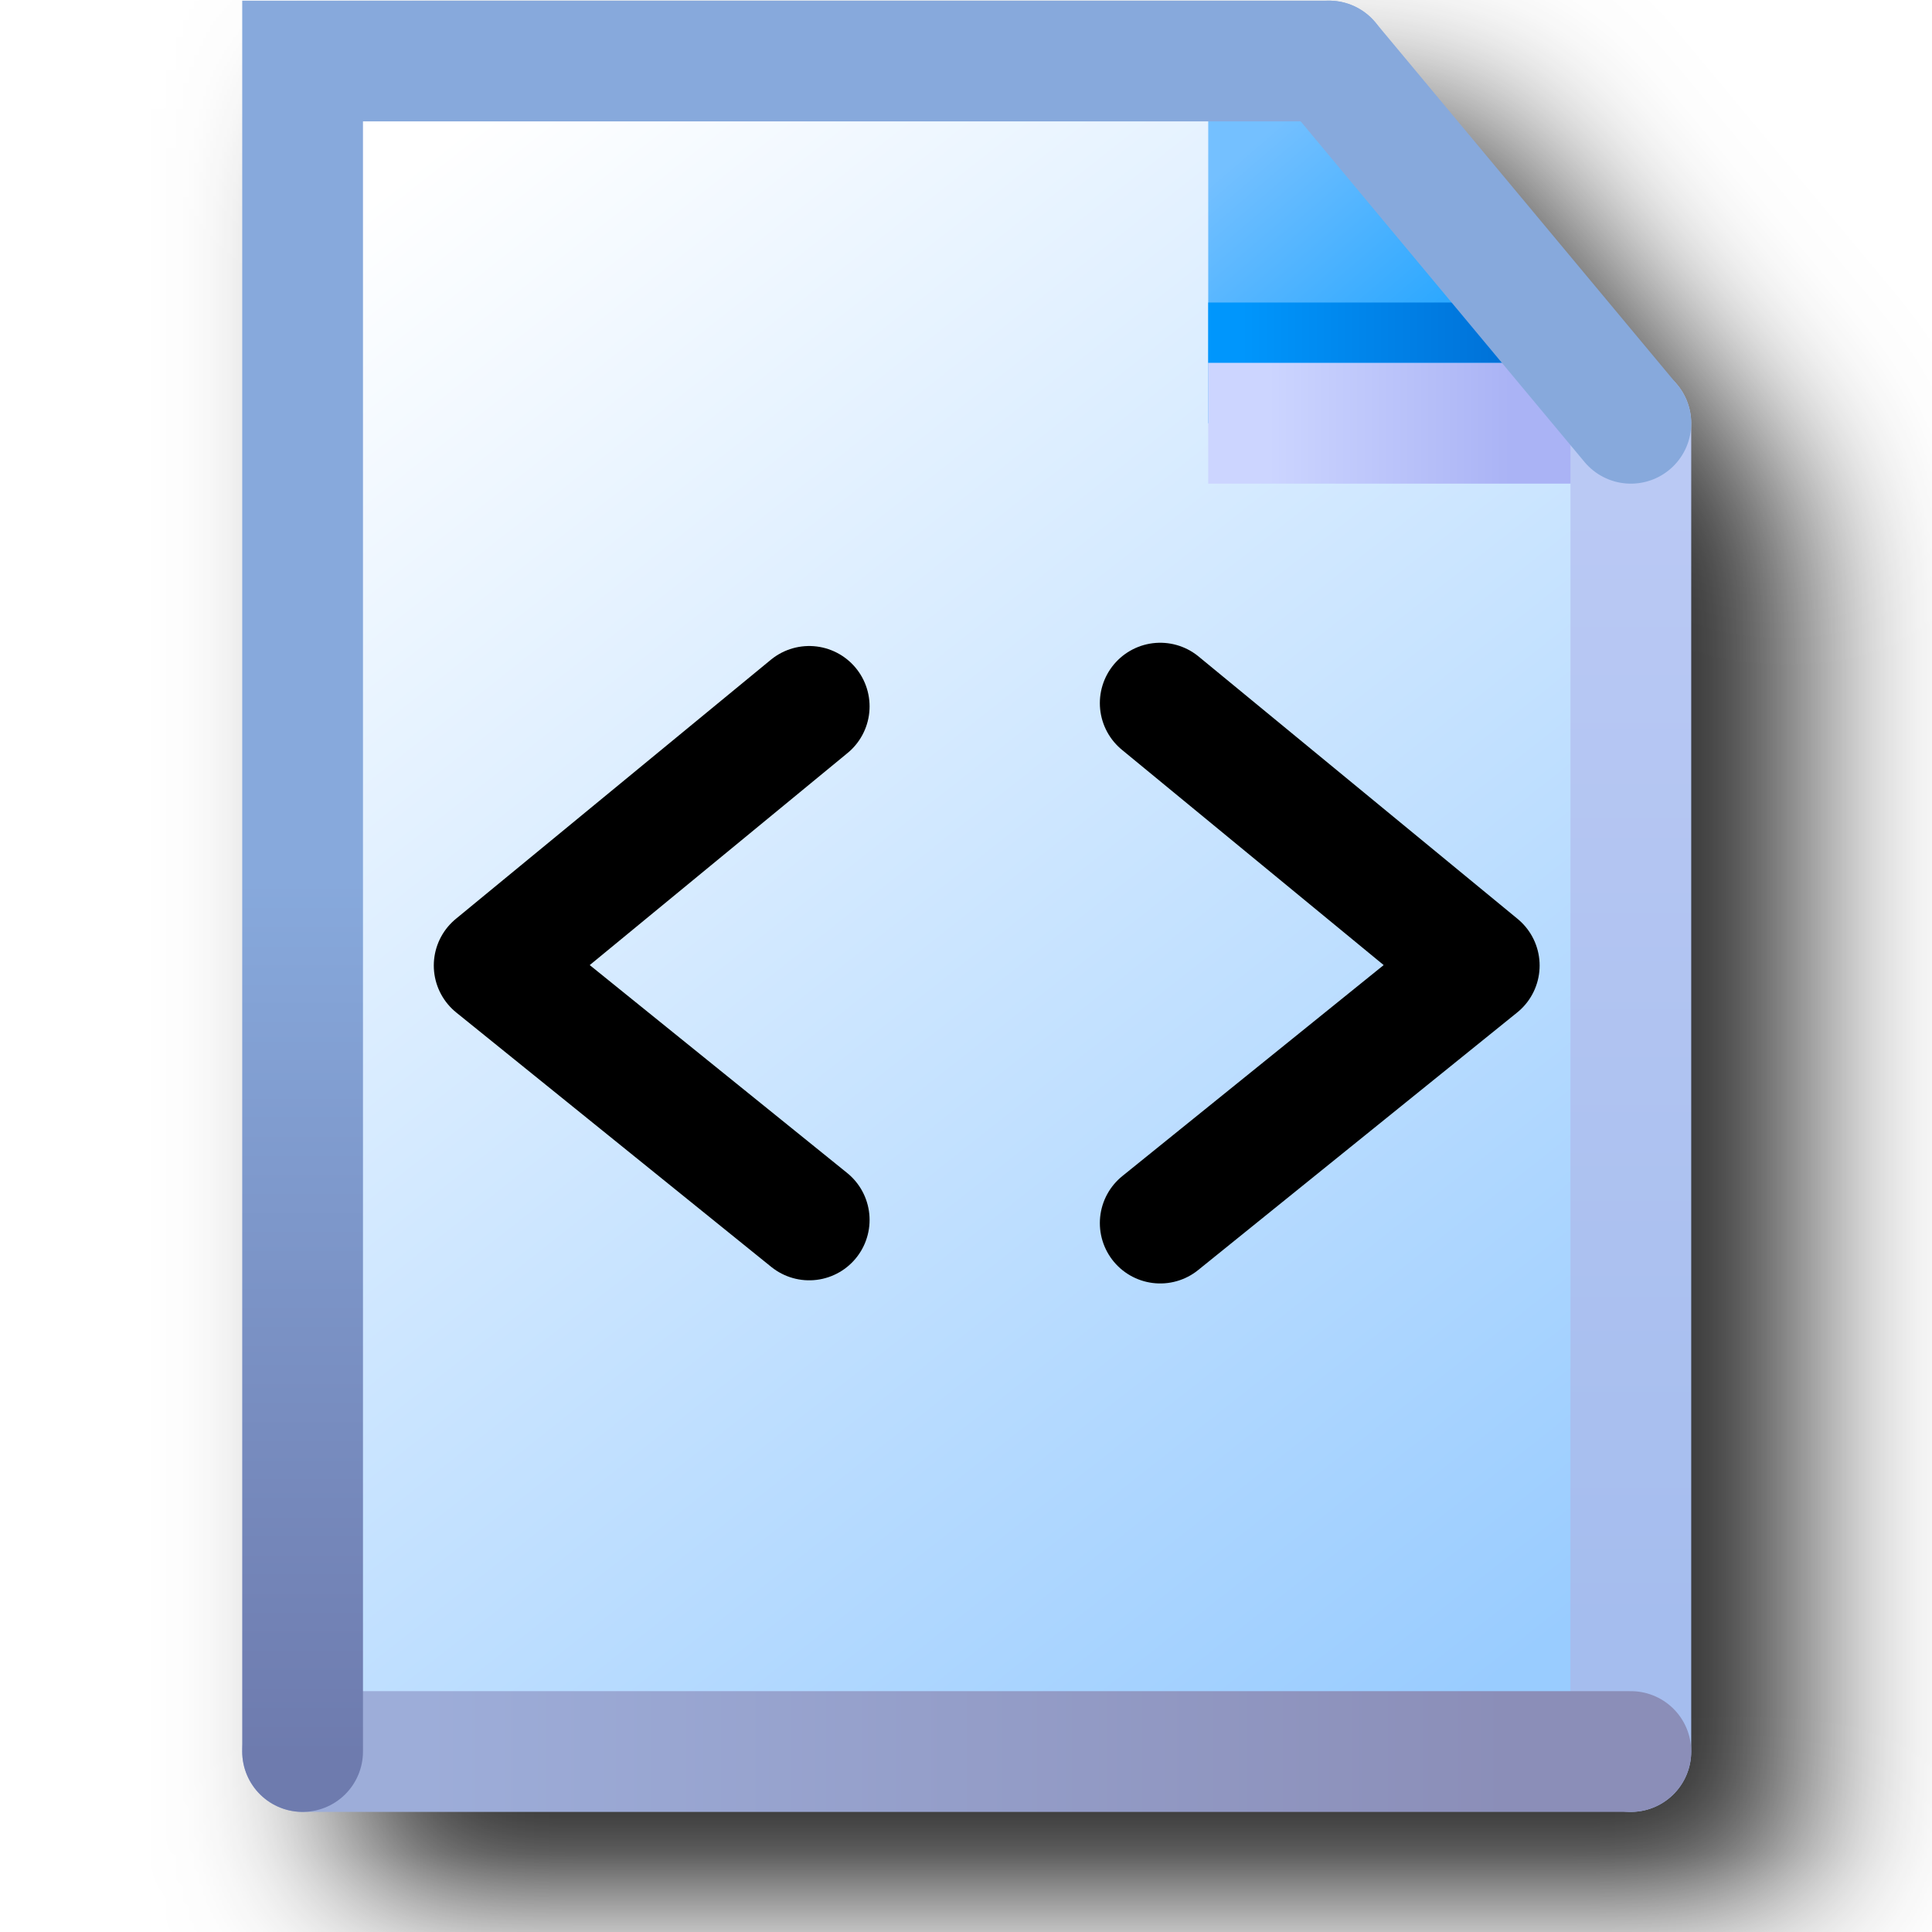
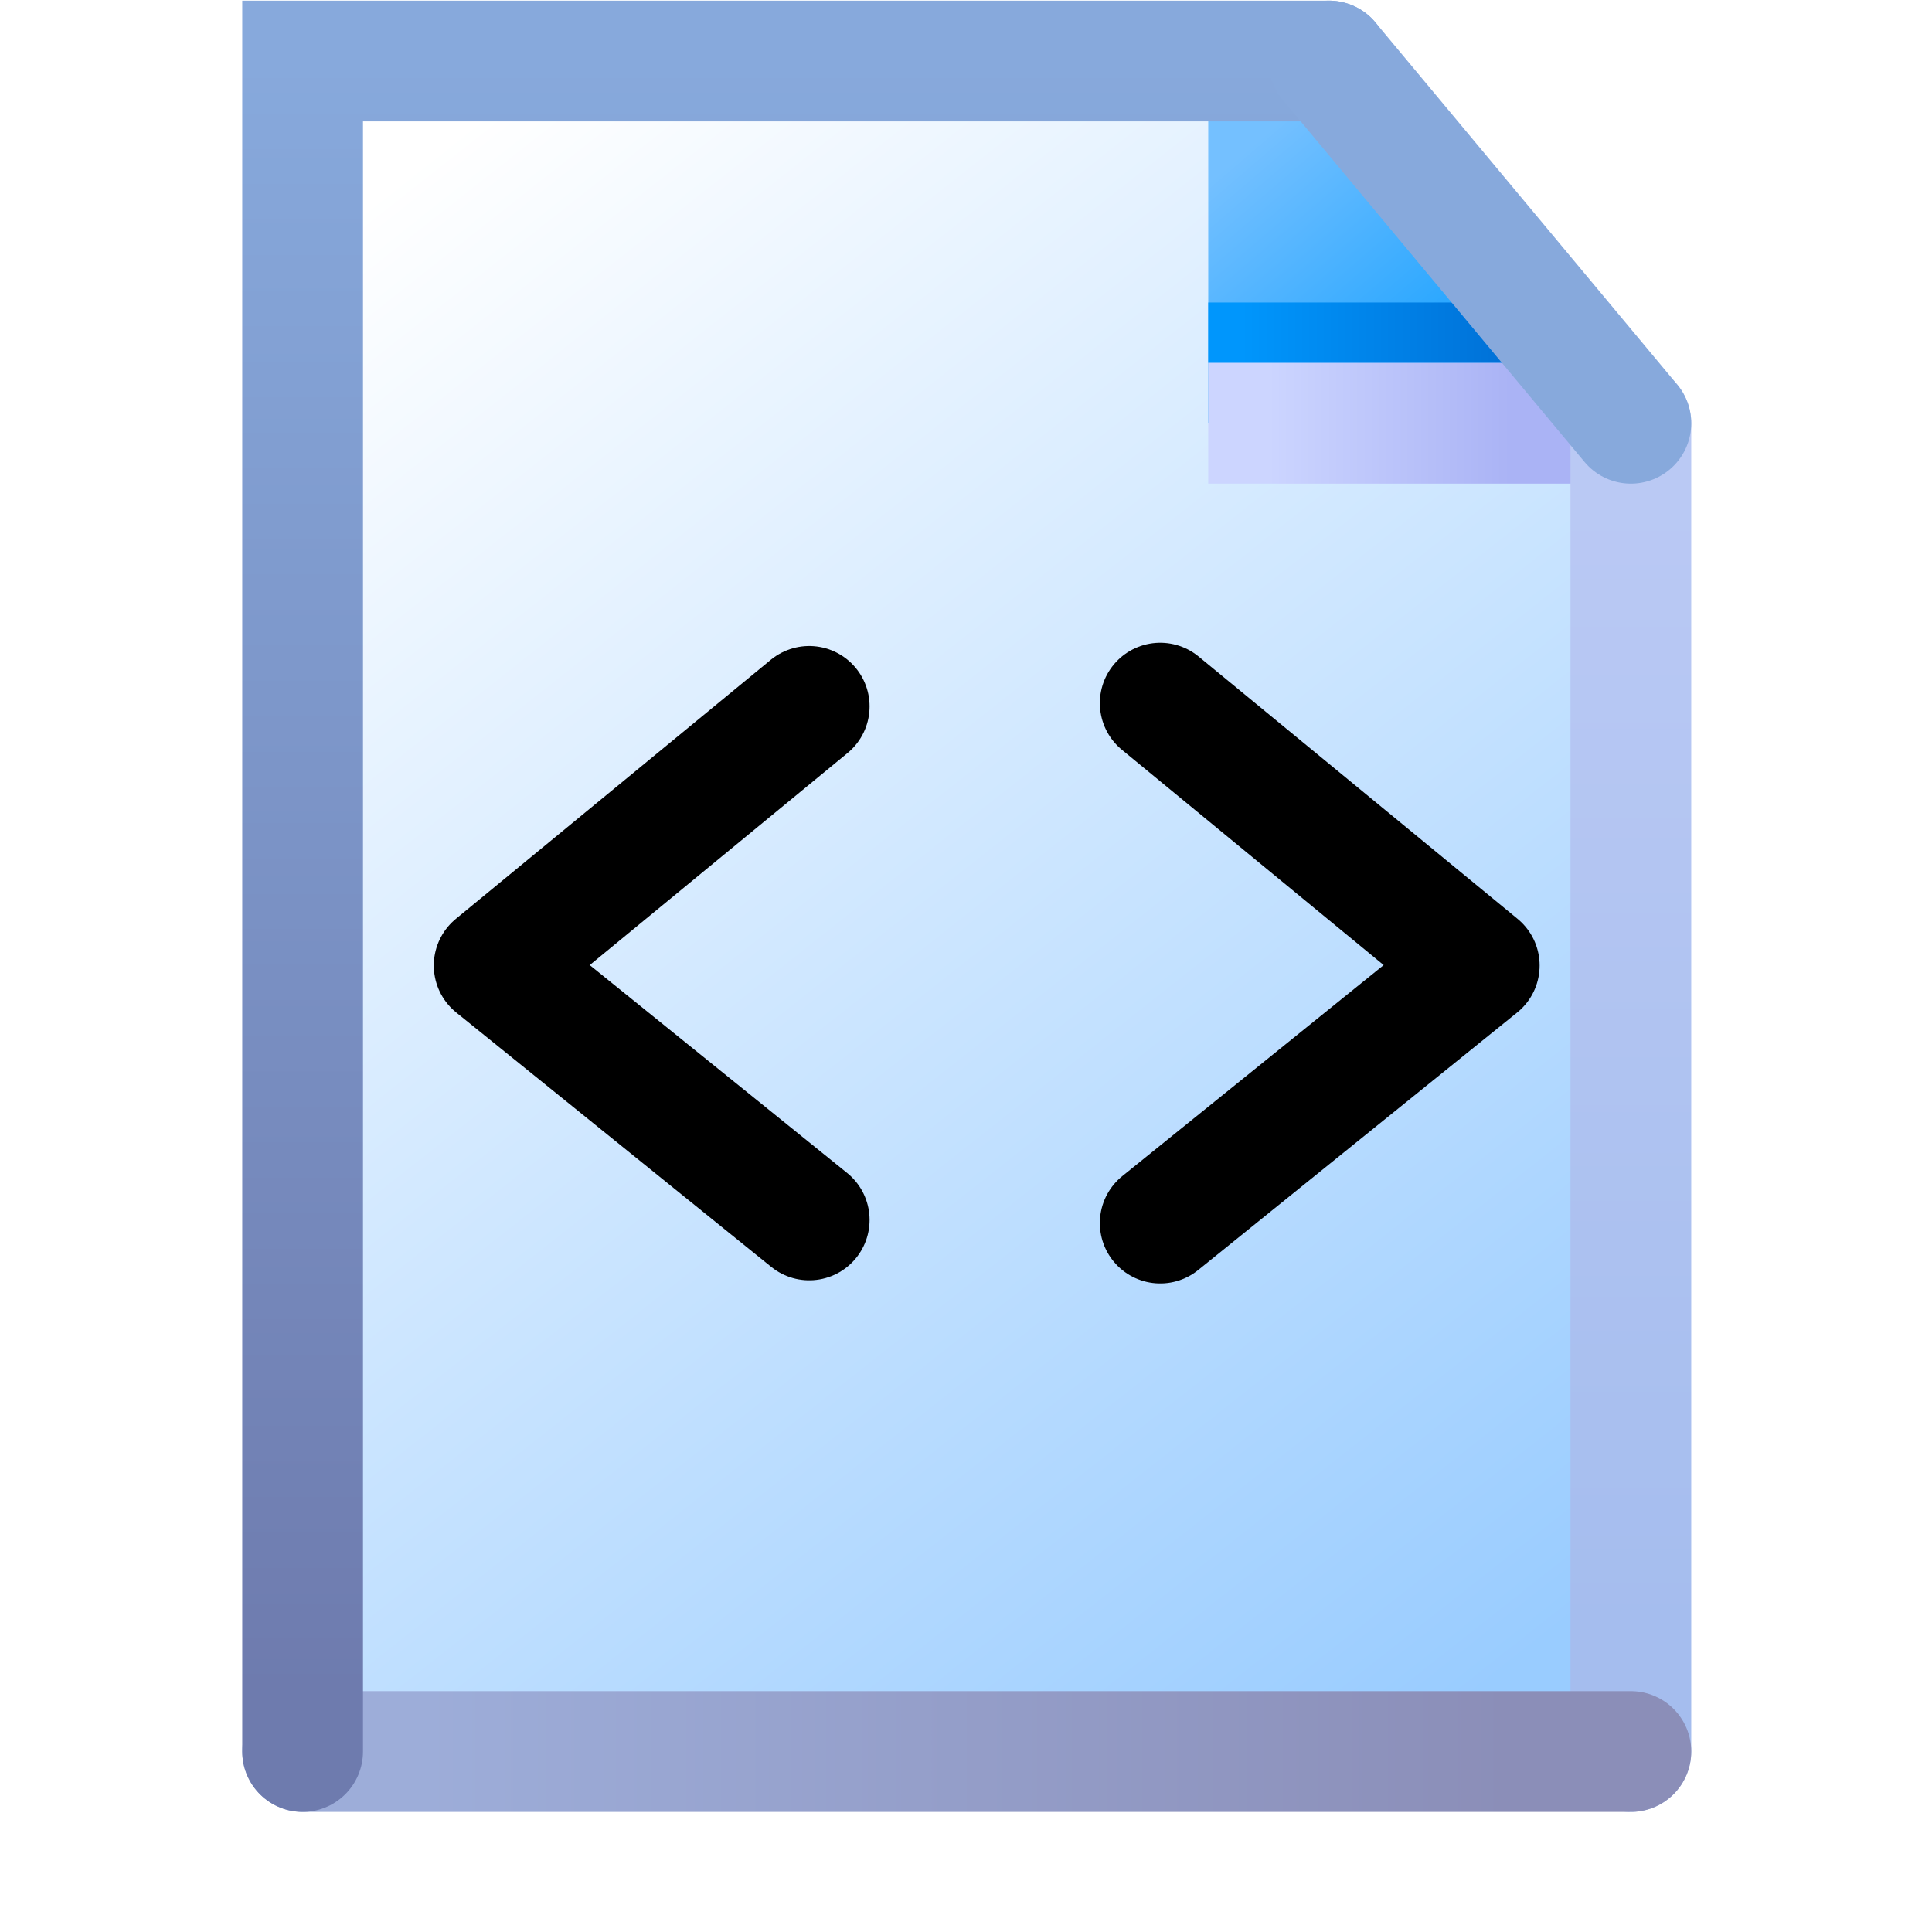
- <svg xmlns="http://www.w3.org/2000/svg" version="1.1" viewBox="0 0 16 16">
-   <defs>
-     <filter id="filter963" x="-.138" y="-.111" width="1.276" height="1.221" color-interpolation-filters="sRGB">
-       <feGaussianBlur stdDeviation="0.691" />
+ <svg xmlns="http://www.w3.org/2000/svg" xmlns:xlink="http://www.w3.org/1999/xlink" version="1.1" viewBox="0 0 16 16" id="svg24">
+   <defs id="defs14">
+     <filter id="filter963" x="-0.138" y="-0.111" width="1.276" height="1.221" color-interpolation-filters="sRGB">
+       <feGaussianBlur stdDeviation="0.691" id="feGaussianBlur1" />
    </filter>
    <linearGradient id="linearGradient32816-3" x1="-28.683" x2="-38.225" y1="21.128" y2="9.037" gradientUnits="userSpaceOnUse">
-       <stop stop-color="#9cf" offset="0" />
-       <stop stop-color="#fff" offset="1" />
+       <stop stop-color="#9cf" offset="0" id="stop1" />
+       <stop stop-color="#fff" offset="1" id="stop2" />
    </linearGradient>
    <linearGradient id="linearGradient26952-6" x1="8.096" x2="7.271" y1="1.419" y2=".458" gradientTransform="matrix(1.5872 0 0 1.5872 -42.561 7.9305)" gradientUnits="userSpaceOnUse">
-       <stop stop-color="#2da8ff" offset="0" />
-       <stop stop-color="#74c0ff" offset="1" />
+       <stop stop-color="#2da8ff" offset="0" id="stop3" />
+       <stop stop-color="#74c0ff" offset="1" id="stop4" />
    </linearGradient>
    <linearGradient id="linearGradient57243-7" x1="-31.156" x2="-28.432" y1="10.5" y2="10.5" gradientTransform="translate(0 -.25)" gradientUnits="userSpaceOnUse">
-       <stop stop-color="#0096fc" offset="0" />
-       <stop stop-color="#0068ce" offset="1" />
+       <stop stop-color="#0096fc" offset="0" id="stop5" />
+       <stop stop-color="#0068ce" offset="1" id="stop6" />
    </linearGradient>
    <linearGradient id="linearGradient33220-5" x1="-30.932" x2="-28.932" y1="11" y2="11" gradientUnits="userSpaceOnUse">
-       <stop stop-color="#ccd5ff" offset="0" />
-       <stop stop-color="#aab3f5" offset="1" />
+       <stop stop-color="#ccd5ff" offset="0" id="stop7" />
+       <stop stop-color="#aab3f5" offset="1" id="stop8" />
    </linearGradient>
    <linearGradient id="linearGradient19558-3" x1="-27.932" x2="-27.932" y1="21" y2="11.5" gradientUnits="userSpaceOnUse">
-       <stop stop-color="#a5bdee" offset="0" />
-       <stop stop-color="#bac9f4" offset="1" />
+       <stop stop-color="#a5bdee" offset="0" id="stop9" />
+       <stop stop-color="#bac9f4" offset="1" id="stop10" />
    </linearGradient>
    <linearGradient id="linearGradient10737-5" x1="-37.932" x2="-28.932" y1="22" y2="22" gradientUnits="userSpaceOnUse">
-       <stop stop-color="#9dadd9" offset="0" />
-       <stop stop-color="#8b8eb8" offset="1" />
+       <stop stop-color="#9dadd9" offset="0" id="stop11" />
+       <stop stop-color="#8b8eb8" offset="1" id="stop12" />
    </linearGradient>
    <linearGradient id="linearGradient1922-6" x1="-38.932" x2="-38.932" y1="22.025" y2="14.78" gradientUnits="userSpaceOnUse">
-       <stop stop-color="#6e7bae" offset="0" />
-       <stop stop-color="#87a9dc" offset="1" />
+       <stop stop-color="#6e7bae" offset="0" id="stop13" />
+       <stop stop-color="#87a9dc" offset="1" id="stop14" />
+     </linearGradient>
+     <linearGradient xlink:href="#linearGradient861" id="linearGradient32816" x1="-28.683" y1="21.128" x2="-38.225" y2="9.037" gradientUnits="userSpaceOnUse" />
+     <linearGradient id="linearGradient861">
+       <stop style="stop-color:#99ccff;stop-opacity:1;" offset="0" id="stop857" />
+       <stop style="stop-color:#ffffff;stop-opacity:1" offset="1" id="stop859" />
+     </linearGradient>
+     <linearGradient xlink:href="#linearGradient1562" id="linearGradient26952" gradientUnits="userSpaceOnUse" gradientTransform="matrix(1.587181,0,0,1.587181,-42.56075,7.930495)" x1="8.096" y1="1.419" x2="7.271" y2="0.458" />
+     <linearGradient id="linearGradient1562">
+       <stop style="stop-color:#2da8ff;stop-opacity:1" offset="0" id="stop1558" />
+       <stop style="stop-color:#74c0ff;stop-opacity:1" offset="1" id="stop1560" />
+     </linearGradient>
+     <linearGradient xlink:href="#linearGradient1601" id="linearGradient57243" x1="-31.156" y1="10.5" x2="-28.432" y2="10.5" gradientUnits="userSpaceOnUse" gradientTransform="translate(0,-0.25)" />
+     <linearGradient id="linearGradient1601">
+       <stop style="stop-color:#0096fc;stop-opacity:1" offset="0" id="stop1597" />
+       <stop style="stop-color:#0068ce;stop-opacity:1" offset="1" id="stop1599" />
+     </linearGradient>
+     <linearGradient xlink:href="#linearGradient33218" id="linearGradient33220" x1="-30.932" y1="11" x2="-28.932" y2="11" gradientUnits="userSpaceOnUse" />
+     <linearGradient id="linearGradient33218">
+       <stop style="stop-color:#ccd5ff;stop-opacity:1" offset="0" id="stop33214" />
+       <stop style="stop-color:#aab3f5;stop-opacity:1" offset="1" id="stop33216" />
+     </linearGradient>
+     <linearGradient xlink:href="#linearGradient19556" id="linearGradient19558" x1="-27.932" y1="21" x2="-27.932" y2="11.5" gradientUnits="userSpaceOnUse" />
+     <linearGradient id="linearGradient19556">
+       <stop style="stop-color:#a5bdee;stop-opacity:1" offset="0" id="stop19552" />
+       <stop style="stop-color:#bac9f4;stop-opacity:1" offset="1" id="stop19554" />
+     </linearGradient>
+     <linearGradient xlink:href="#linearGradient10735" id="linearGradient10737" x1="-37.932" y1="22" x2="-28.932" y2="22" gradientUnits="userSpaceOnUse" />
+     <linearGradient id="linearGradient10735">
+       <stop style="stop-color:#9dadd9;stop-opacity:1" offset="0" id="stop10731" />
+       <stop style="stop-color:#8b8eb8;stop-opacity:1" offset="1" id="stop10733" />
+     </linearGradient>
+     <linearGradient xlink:href="#linearGradient1920" id="linearGradient1922" x1="-38.932" y1="21.5" x2="-38.932" y2="8" gradientUnits="userSpaceOnUse" />
+     <linearGradient id="linearGradient1920">
+       <stop style="stop-color:#6e7bae;stop-opacity:1" offset="0" id="stop1916" />
+       <stop style="stop-color:#87a9dc;stop-opacity:1" offset="1" id="stop1918" />
    </linearGradient>
  </defs>
-   <path d="m2.9 0.9v14.499a0.5 0.5 0 0 0 0.062 0.225 0.5 0.5 0 0 0 0.035 0.055 0.5 0.5 0 0 0 0.121 0.123 0.5 0.5 0 0 0 0.057 0.037 0.5 0.5 0 0 0 0.225 0.061h11a0.5 0.5 0 0 0 0.5-0.5v-10.978a0.5 0.5 0 0 0-0.02-0.162 0.5 0.5 0 0 0-2e-3 -0.006 0.5 0.5 0 0 0-0.023-0.061 0.5 0.5 0 0 0-0.02-0.037 0.5 0.5 0 0 0-2e-3 -2e-3 0.5 0.5 0 0 0-0.012-0.023 0.5 0.5 0 0 0-0.01-0.014 0.5 0.5 0 0 0-0.004-0.004 0.5 0.5 0 0 0-0.043-0.053l-2.482-2.98a0.5 0.5 0 0 0 0-0.002 0.5 0.5 0 0 0-0.096-0.086 0.5 0.5 0 0 0-0.004-0.002 0.5 0.5 0 0 0-0.225-0.084 0.5 0.5 0 0 0-0.029-0.004 0.5 0.5 0 0 0-0.029-0.002z" fill-rule="evenodd" filter="url(#filter963)" opacity=".83" stop-color="#000000" stroke-linecap="round" stroke-linejoin="round" />
-   <g transform="translate(41.438 -7.4946)">
-     <path d="m-38.932 8h8.504l2.496 3.12v10.88h-11z" fill="url(#linearGradient32816-3)" fill-rule="evenodd" stop-color="#000000" stroke-linecap="round" stroke-linejoin="round" />
-     <path d="m-31.432 8.14v2.86h3.5l-3.08-2.86z" fill="url(#linearGradient26952-6)" />
-     <path d="m-31.432 10.25h3" fill="none" stroke="url(#linearGradient57243-7)" stroke-width=".5" />
-     <path d="m-27.932 11h-3.5" fill="#aab3f5" stroke="url(#linearGradient33220-5)" stroke-width="1px" />
-     <g fill="none" stroke-linecap="round" stroke-width="1px">
-       <path d="m-27.932 22v-11" stroke="url(#linearGradient19558-3)" />
-       <path d="m-38.932 22h11" stroke="url(#linearGradient10737-5)" />
-       <path d="m-30.432 8h-8.5v14" stroke="url(#linearGradient1922-6)" />
-       <path d="m-30.432 8 2.5 3" stroke="#87a9dc" />
-     </g>
+   <g id="g66635" transform="translate(41.43816,-7.494641)">
+     <path id="rect32383" style="fill:url(#linearGradient32816);fill-opacity:1;fill-rule:evenodd;stroke-linecap:round;stroke-linejoin:round;stop-color:#000000" d="m -38.932,8 h 8.504 l 2.496,3.12 V 22 h -11 z" />
+     <path style="fill:url(#linearGradient26952);fill-opacity:1;stroke:none;stroke-width:0.42px;stroke-linecap:butt;stroke-linejoin:miter;stroke-opacity:1" d="M -31.432,8.14 V 11 h 3.5 L -31.012,8.14 Z" id="path1548-1-7" />
+     <path style="fill:none;stroke:url(#linearGradient57243);stroke-width:0.5;stroke-linecap:butt;stroke-linejoin:miter;stroke-miterlimit:4;stroke-dasharray:none;stroke-opacity:1" d="m -31.432,10.25 h 3" id="path57178" />
+     <path style="fill:#aab3f5;fill-opacity:1;stroke:url(#linearGradient33220);stroke-width:1px;stroke-linecap:butt;stroke-linejoin:miter;stroke-opacity:1" d="m -27.932,11 h -3.5" id="path33155" />
+     <path style="fill:none;stroke:url(#linearGradient19558);stroke-width:1px;stroke-linecap:round;stroke-linejoin:miter;stroke-opacity:1" d="M -27.932,22 V 11" id="path1357" />
+     <path style="fill:none;stroke:url(#linearGradient10737);stroke-width:1px;stroke-linecap:round;stroke-linejoin:miter;stroke-opacity:1" d="m -38.932,22 h 11" id="path1355" />
+     <path style="fill:none;stroke:url(#linearGradient1922);stroke-width:1px;stroke-linecap:round;stroke-linejoin:miter;stroke-opacity:1" d="m -30.432,8 h -8.5 v 14" id="path1225" />
+     <path style="fill:none;stroke:#87a9dc;stroke-width:1px;stroke-linecap:round;stroke-linejoin:miter;stroke-opacity:1" d="m -30.432,8 2.5,3" id="path1359" />
  </g>
-   <g transform="translate(.23349)" fill="none" stroke="#000" stroke-linecap="round" stroke-linejoin="round">
-     <path d="m6.468 5.85-2.609 2.146 2.609 2.107" />
-     <path d="m9.375 5.823 2.642 2.173-2.642 2.133" />
+   <g transform="translate(.23349)" fill="none" stroke="#000" stroke-linecap="round" stroke-linejoin="round" id="g24">
+     <path d="m6.468 5.85-2.609 2.146 2.609 2.107" id="path23" />
+     <path d="m9.375 5.823 2.642 2.173-2.642 2.133" id="path24" />
  </g>
</svg>
